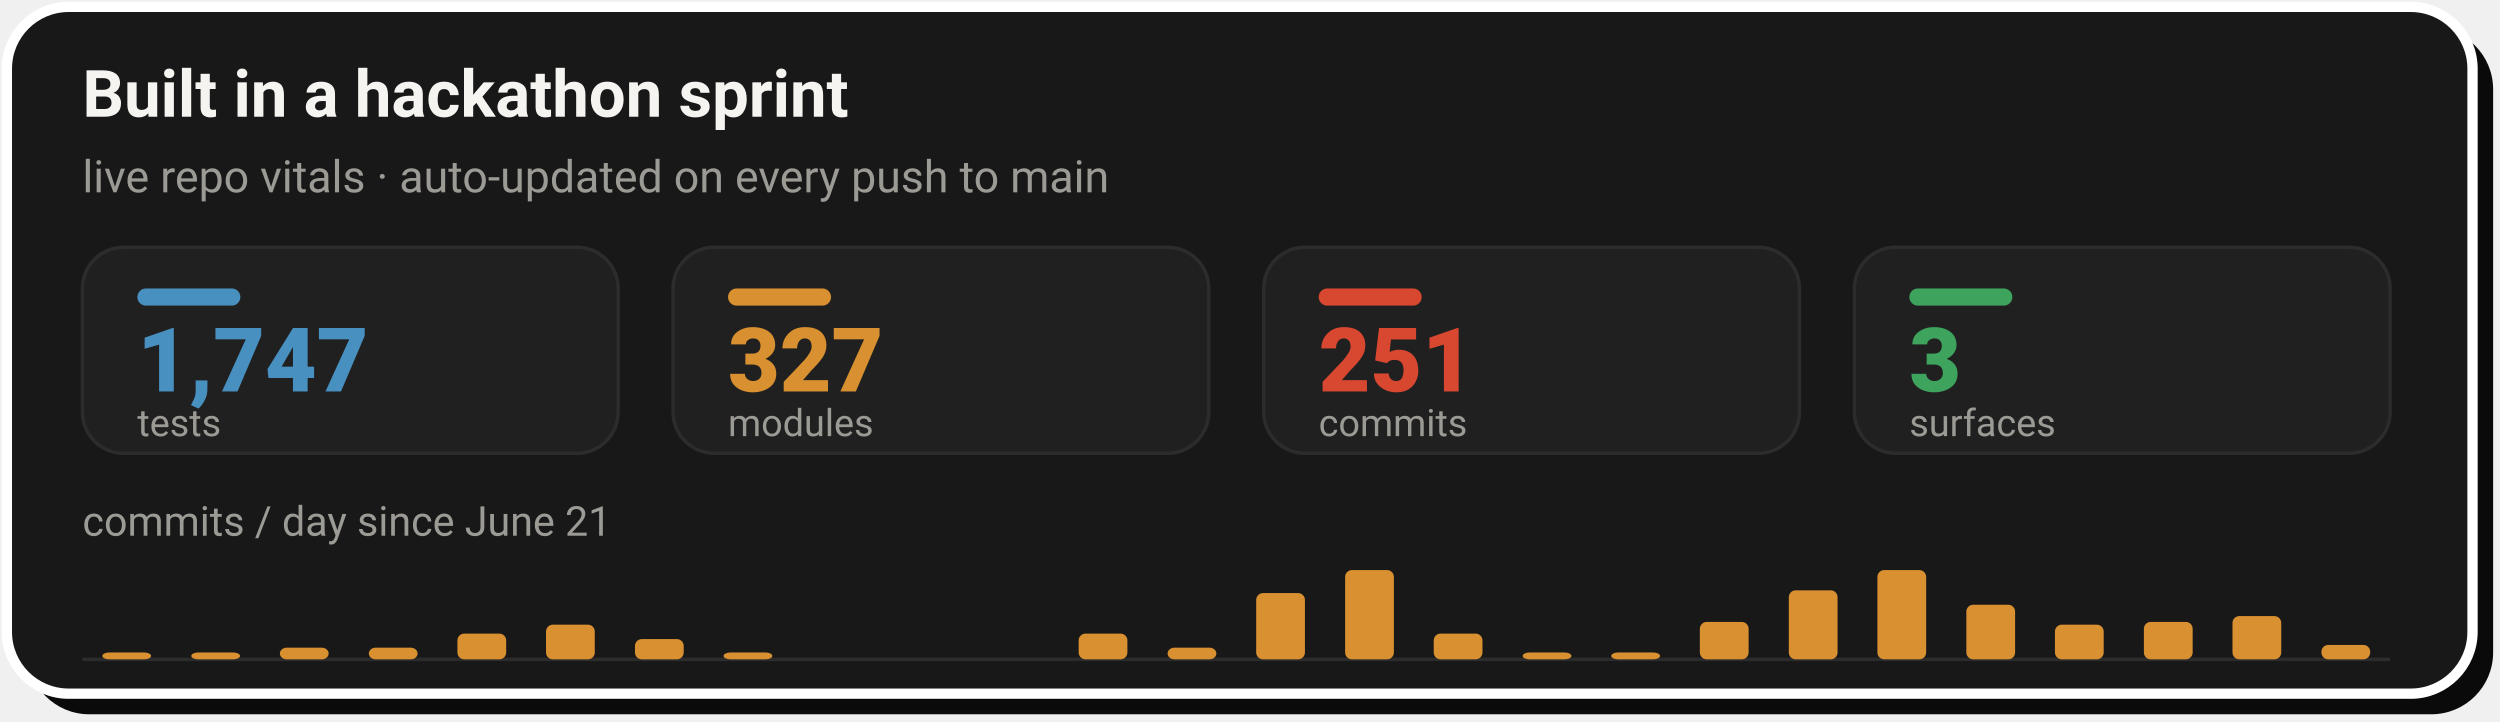
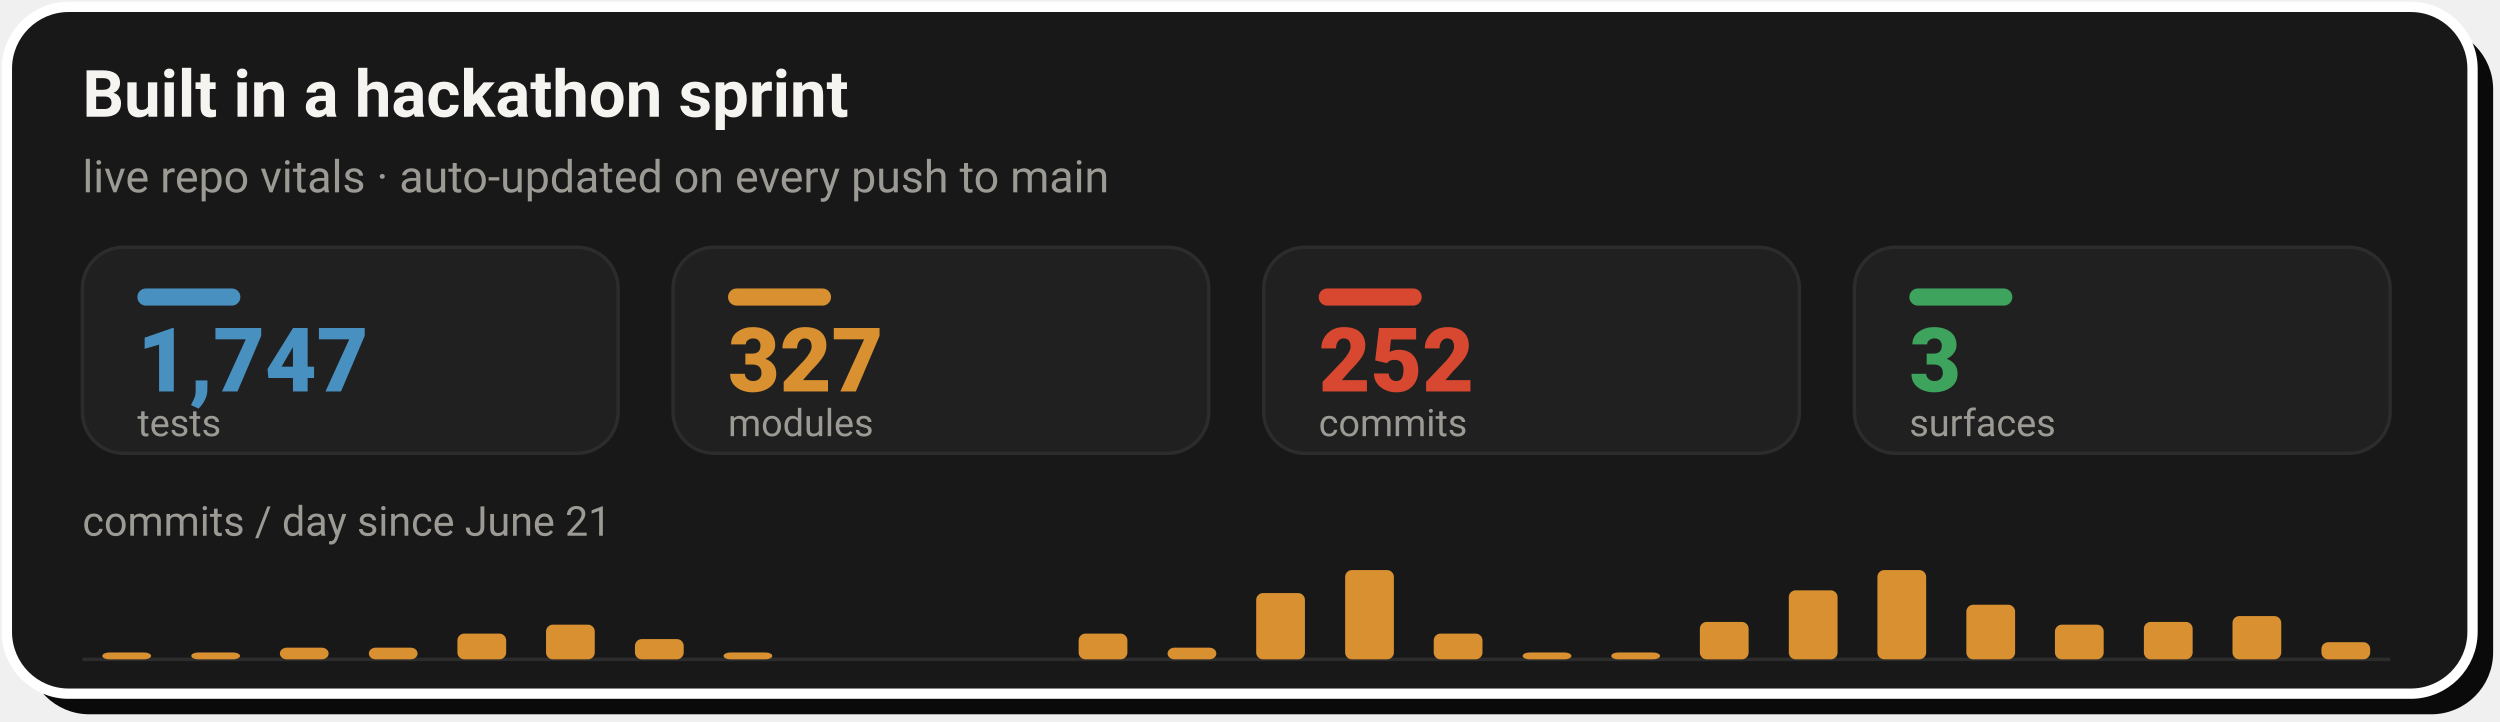
- <svg xmlns="http://www.w3.org/2000/svg" width="728" height="210" viewBox="0 0 728 210" role="img" aria-label="Live repo vitals: 1,747 tests, 327 modules, 251 commits across 3 surfaces, with a commits-per-day sprint velocity chart since June 21">
+ <svg xmlns="http://www.w3.org/2000/svg" width="728" height="210" viewBox="0 0 728 210" role="img" aria-label="Live repo vitals: 1,747 tests, 327 modules, 252 commits across 3 surfaces, with a commits-per-day sprint velocity chart since June 21">
  <rect x="8" y="8" width="718" height="200" rx="18" fill="#0A0A0A" />
  <rect x="2" y="2" width="718" height="200" rx="18" fill="#181818" stroke="#FFFFFF" stroke-width="3" />
  <text x="24" y="34" font-family="-apple-system,'Segoe UI',Roboto,Helvetica,Arial,sans-serif" font-size="19" font-weight="700" fill="#F5F4F1">Built in a hackathon sprint</text>
  <text x="24" y="56" font-family="-apple-system,'Segoe UI',Roboto,Helvetica,Arial,sans-serif" font-size="13" fill="#9C9A94">live repo vitals · auto-updated on every push to main</text>
  <rect x="24.0" y="72" width="156.0" height="60" rx="12" fill="#202020" stroke="#2C2C2C" stroke-width="1" />
  <rect x="40.0" y="84" width="30" height="5" rx="2.5" fill="#4890C0" />
  <text x="40.0" y="114" font-family="-apple-system,'Segoe UI',Roboto,Helvetica,Arial,sans-serif" font-size="26" font-weight="800" fill="#4890C0">1,747</text>
  <text x="40.0" y="127" font-family="-apple-system,'Segoe UI',Roboto,Helvetica,Arial,sans-serif" font-size="11" fill="#9C9A94">tests</text>
  <rect x="196.0" y="72" width="156.0" height="60" rx="12" fill="#202020" stroke="#2C2C2C" stroke-width="1" />
  <rect x="212.0" y="84" width="30" height="5" rx="2.5" fill="#D89030" />
  <text x="212.0" y="114" font-family="-apple-system,'Segoe UI',Roboto,Helvetica,Arial,sans-serif" font-size="26" font-weight="800" fill="#D89030">327</text>
  <text x="212.0" y="127" font-family="-apple-system,'Segoe UI',Roboto,Helvetica,Arial,sans-serif" font-size="11" fill="#9C9A94">modules</text>
  <rect x="368.0" y="72" width="156.0" height="60" rx="12" fill="#202020" stroke="#2C2C2C" stroke-width="1" />
  <rect x="384.0" y="84" width="30" height="5" rx="2.5" fill="#D84830" />
-   <text x="384.0" y="114" font-family="-apple-system,'Segoe UI',Roboto,Helvetica,Arial,sans-serif" font-size="26" font-weight="800" fill="#D84830">251</text>
+   <text x="384.0" y="114" font-family="-apple-system,'Segoe UI',Roboto,Helvetica,Arial,sans-serif" font-size="26" font-weight="800" fill="#D84830">252</text>
  <text x="384.0" y="127" font-family="-apple-system,'Segoe UI',Roboto,Helvetica,Arial,sans-serif" font-size="11" fill="#9C9A94">commits</text>
  <rect x="540.0" y="72" width="156.0" height="60" rx="12" fill="#202020" stroke="#2C2C2C" stroke-width="1" />
  <rect x="556.0" y="84" width="30" height="5" rx="2.5" fill="#3DA35D" />
  <text x="556.0" y="114" font-family="-apple-system,'Segoe UI',Roboto,Helvetica,Arial,sans-serif" font-size="26" font-weight="800" fill="#3DA35D">3</text>
  <text x="556.0" y="127" font-family="-apple-system,'Segoe UI',Roboto,Helvetica,Arial,sans-serif" font-size="11" fill="#9C9A94">surfaces</text>
  <text x="24" y="156" font-family="-apple-system,'Segoe UI',Roboto,Helvetica,Arial,sans-serif" font-size="12" fill="#9C9A94">commits / day since June 21</text>
  <line x1="24.0" y1="192" x2="696.0" y2="192" stroke="#2C2C2C" stroke-width="1" />
  <rect x="29.8" y="190.0" width="14.2" height="2.0" rx="2" fill="#D89030" />
  <rect x="55.7" y="190.0" width="14.2" height="2.0" rx="2" fill="#D89030" />
  <rect x="81.5" y="188.6" width="14.2" height="3.4" rx="2" fill="#D89030" />
  <rect x="107.4" y="188.6" width="14.2" height="3.4" rx="2" fill="#D89030" />
  <rect x="133.2" y="184.5" width="14.2" height="7.5" rx="2" fill="#D89030" />
  <rect x="159.0" y="181.9" width="14.2" height="10.1" rx="2" fill="#D89030" />
  <rect x="184.9" y="186.1" width="14.2" height="5.9" rx="2" fill="#D89030" />
  <rect x="210.7" y="190.0" width="14.2" height="2.0" rx="2" fill="#D89030" />
  <rect x="314.1" y="184.5" width="14.2" height="7.5" rx="2" fill="#D89030" />
  <rect x="340.0" y="188.6" width="14.2" height="3.4" rx="2" fill="#D89030" />
  <rect x="365.8" y="172.7" width="14.2" height="19.3" rx="2" fill="#D89030" />
  <rect x="391.7" y="166.0" width="14.2" height="26.0" rx="2" fill="#D89030" />
  <rect x="417.5" y="184.5" width="14.2" height="7.5" rx="2" fill="#D89030" />
  <rect x="443.4" y="190.0" width="14.2" height="2.0" rx="2" fill="#D89030" />
  <rect x="469.2" y="190.0" width="14.2" height="2.0" rx="2" fill="#D89030" />
  <rect x="495.0" y="181.1" width="14.2" height="10.9" rx="2" fill="#D89030" />
  <rect x="520.9" y="171.9" width="14.2" height="20.1" rx="2" fill="#D89030" />
  <rect x="546.7" y="166.0" width="14.2" height="26.0" rx="2" fill="#D89030" />
  <rect x="572.6" y="176.1" width="14.2" height="15.9" rx="2" fill="#D89030" />
  <rect x="598.4" y="181.9" width="14.2" height="10.1" rx="2" fill="#D89030" />
  <rect x="624.3" y="181.1" width="14.2" height="10.9" rx="2" fill="#D89030" />
  <rect x="650.1" y="179.4" width="14.2" height="12.6" rx="2" fill="#D89030" />
-   <rect x="676.0" y="187.8" width="14.2" height="4.2" rx="2" fill="#D89030" />
+   <rect x="676.0" y="187.0" width="14.2" height="5.0" rx="2" fill="#D89030" />
</svg>
